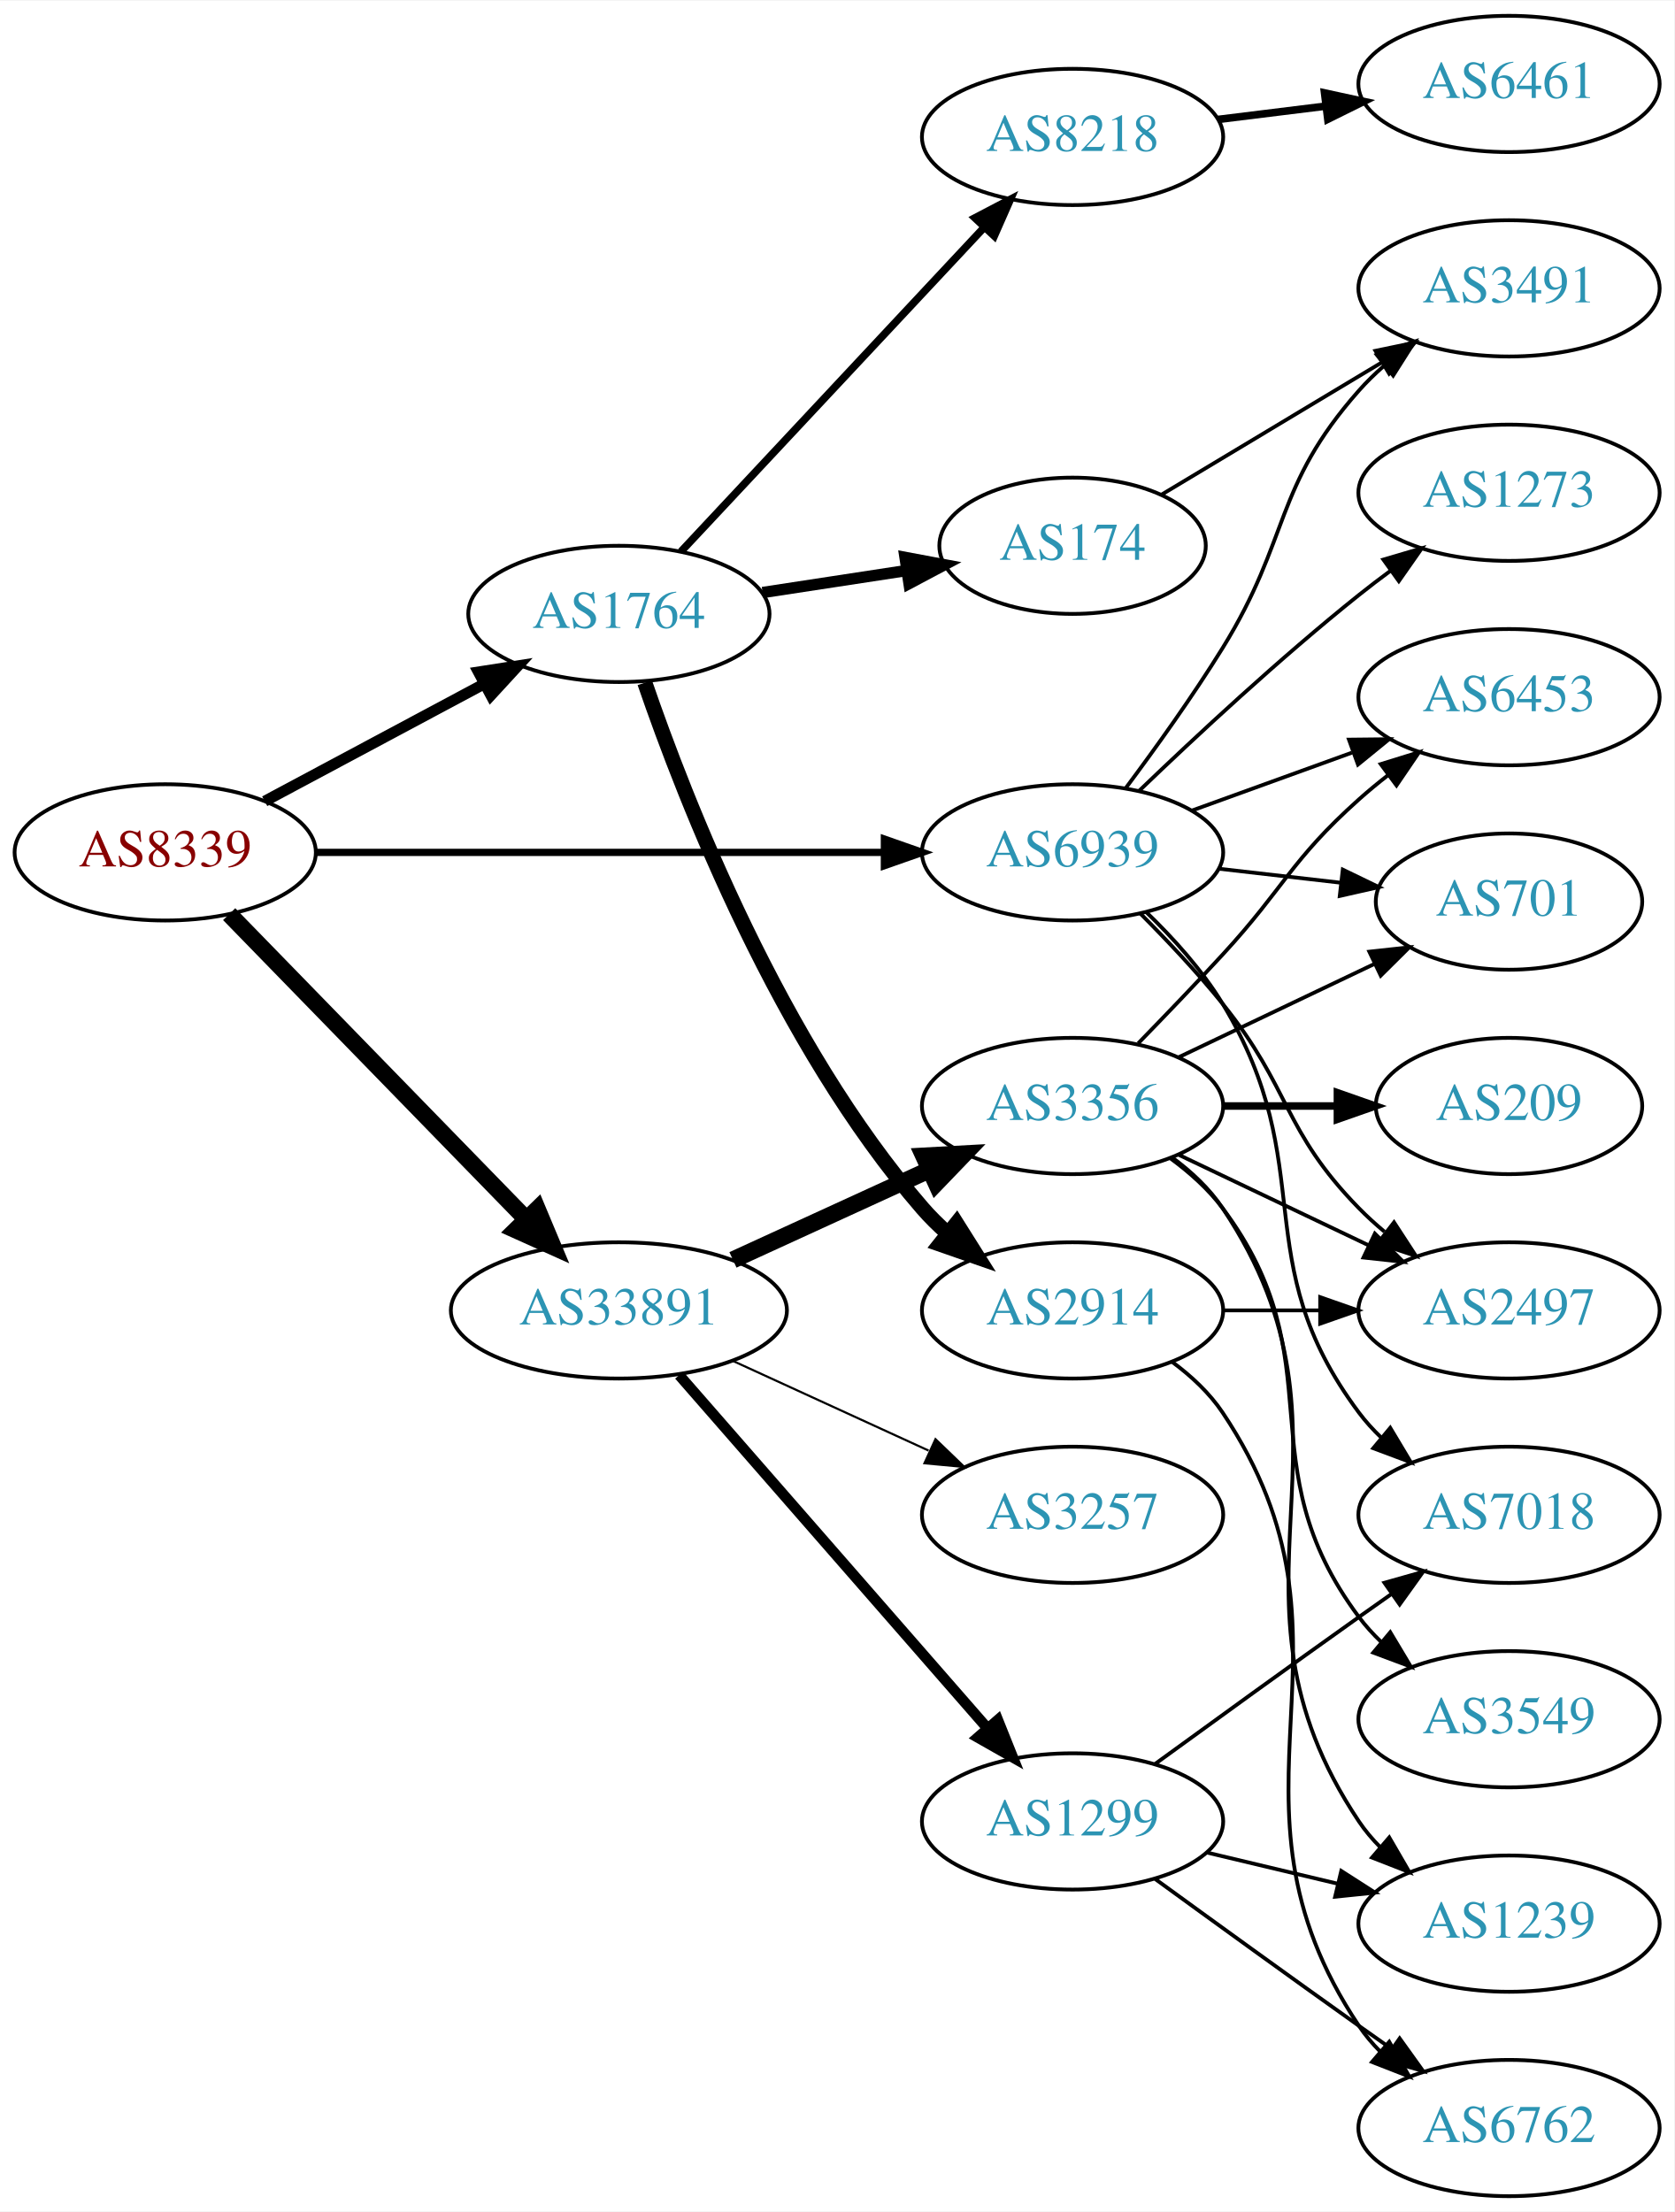
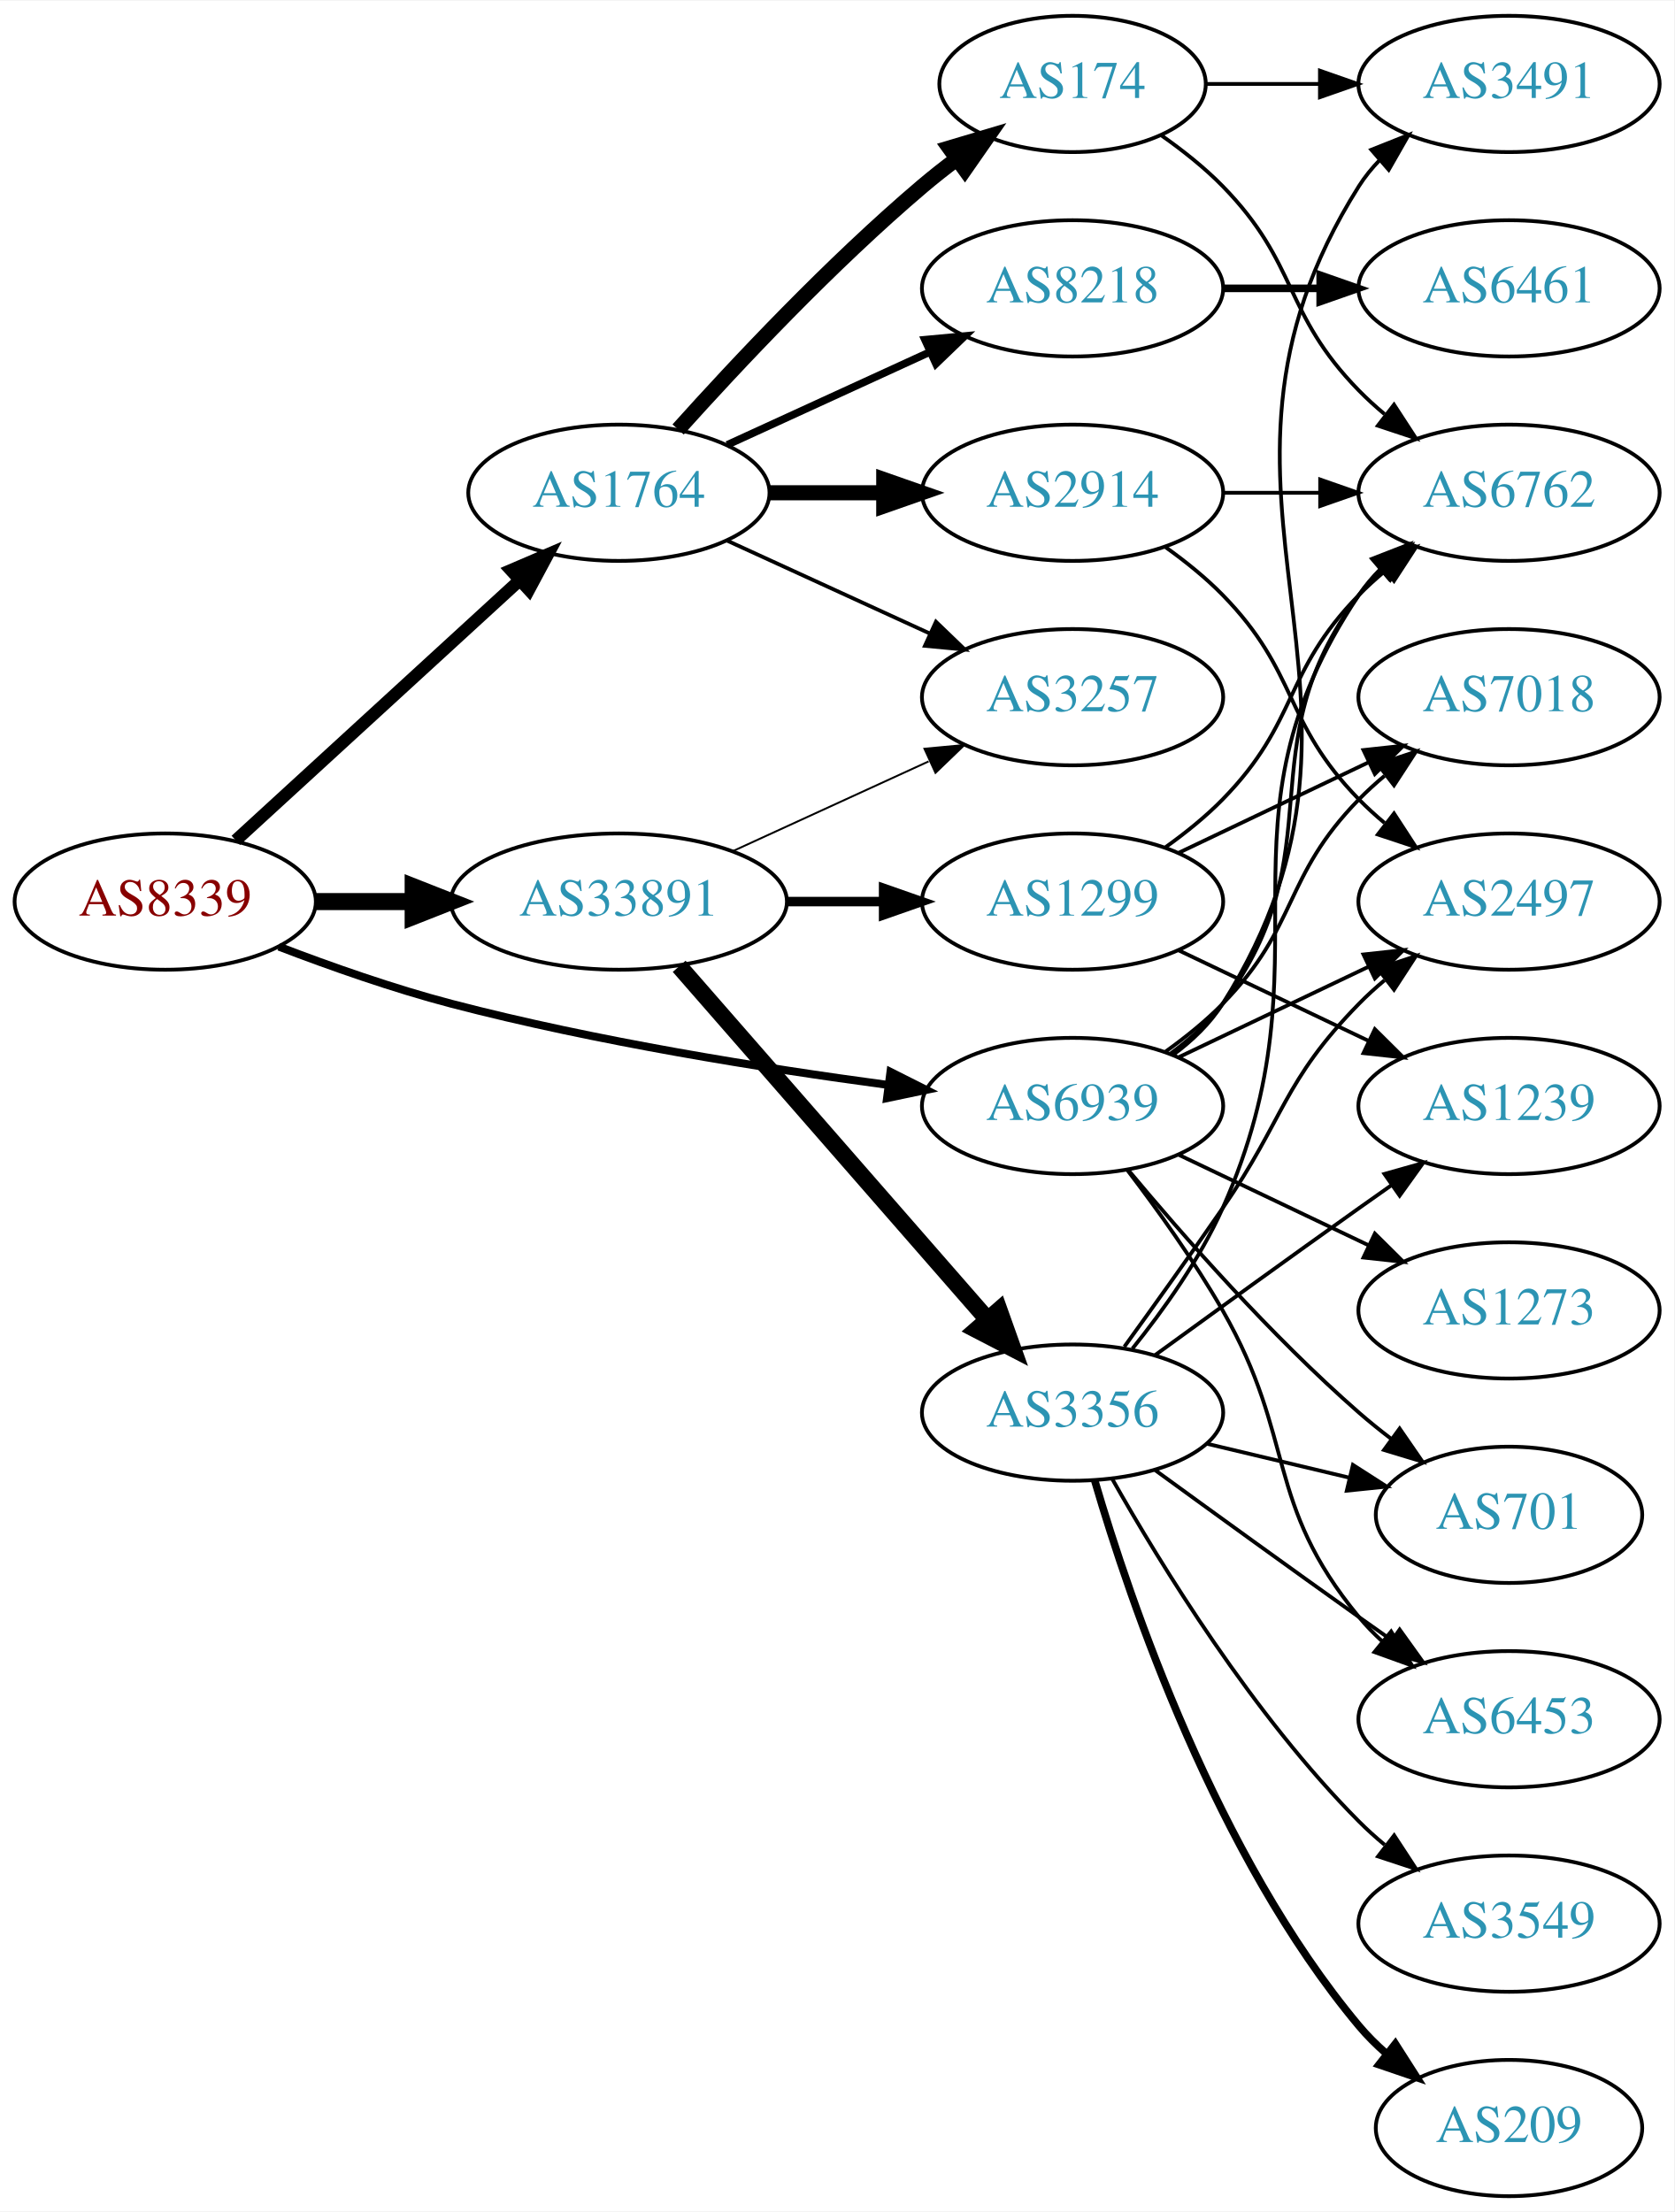
<svg xmlns="http://www.w3.org/2000/svg" xmlns:xlink="http://www.w3.org/1999/xlink" width="442pt" height="584pt" viewBox="0.00 0.00 442.27 584.00">
  <g id="graph0" class="graph" transform="scale(1 1) rotate(0) translate(4 580)">
    <polygon fill="white" stroke="none" points="-4,4 -4,-580 438.271,-580 438.271,4 -4,4" />
    <g id="node1" class="node">
      <g id="a_node1">
        <a xlink:href="/asn/8339" xlink:title="AS8339 ~ kabelplus GmbH [AT]">
-           <ellipse fill="#ffffff" stroke="black" cx="39.647" cy="-355" rx="39.794" ry="18" />
-           <text text-anchor="middle" x="39.647" y="-351.3" font-family="Times,serif" font-size="14.00" fill="#880000">AS8339</text>
+           <ellipse fill="#ffffff" stroke="black" cx="39.647" cy="-342" rx="39.794" ry="18" />
+           <text text-anchor="middle" x="39.647" y="-338.3" font-family="Times,serif" font-size="14.00" fill="#880000">AS8339</text>
        </a>
      </g>
    </g>
    <g id="node2" class="node">
      <g id="a_node2">
        <a xlink:href="/asn/1764" xlink:title="AS1764 ~ NEXTLAYER-AS [AT]">
-           <ellipse fill="#ffffff" stroke="black" cx="159.489" cy="-418" rx="39.794" ry="18" />
-           <text text-anchor="middle" x="159.489" y="-414.3" font-family="Times,serif" font-size="14.00" fill="#2c94b3">AS1764</text>
+           <ellipse fill="#ffffff" stroke="black" cx="159.489" cy="-450" rx="39.794" ry="18" />
+           <text text-anchor="middle" x="159.489" y="-446.3" font-family="Times,serif" font-size="14.00" fill="#2c94b3">AS1764</text>
        </a>
      </g>
    </g>
    <g id="edge1" class="edge">
-       <path fill="none" stroke="black" stroke-width="2.893" d="M65.927,-368.515C82.82,-377.547 105.262,-389.544 123.818,-399.464" />
-       <polygon fill="black" stroke="black" stroke-width="2.893" points="122.375,-402.662 132.844,-404.29 125.675,-396.489 122.375,-402.662" />
+       <path fill="none" stroke="black" stroke-width="3.3" d="M58.289,-358.169C78.161,-376.382 110.624,-406.133 133.193,-426.817" />
+       <polygon fill="black" stroke="black" stroke-width="3.3" points="130.989,-429.545 140.726,-433.721 135.719,-424.384 130.989,-429.545" />
    </g>
    <g id="node3" class="node">
      <g id="a_node3">
        <a xlink:href="/asn/33891" xlink:title="AS33891 ~ CORE-BACKBONE GMBH GLOBAL NETWORK [DE]">
-           <ellipse fill="#ffffff" stroke="black" cx="159.489" cy="-234" rx="44.393" ry="18" />
-           <text text-anchor="middle" x="159.489" y="-230.3" font-family="Times,serif" font-size="14.00" fill="#2c94b3">AS33891</text>
+           <ellipse fill="#ffffff" stroke="black" cx="159.489" cy="-342" rx="44.393" ry="18" />
+           <text text-anchor="middle" x="159.489" y="-338.3" font-family="Times,serif" font-size="14.00" fill="#2c94b3">AS33891</text>
        </a>
      </g>
    </g>
    <g id="edge2" class="edge">
-       <path fill="none" stroke="black" stroke-width="4.5" d="M56.539,-338.681C76.721,-317.959 111.71,-282.033 134.982,-258.137" />
-       <polygon fill="black" stroke="black" stroke-width="4.5" points="137.936,-260.748 142.092,-250.836 132.294,-255.253 137.936,-260.748" />
+       <path fill="none" stroke="black" stroke-width="4.5" d="M79.559,-342C87.662,-342 96.337,-342 104.863,-342" />
+       <polygon fill="black" stroke="black" stroke-width="4.5" points="105.141,-345.938 115.141,-342 105.141,-338.063 105.141,-345.938" />
    </g>
    <g id="node4" class="node">
      <g id="a_node4">
        <a xlink:href="/asn/6939" xlink:title="AS6939 ~ Hurricane Electric LLC [US]">
-           <ellipse fill="#ffffff" stroke="black" cx="279.332" cy="-355" rx="39.794" ry="18" />
-           <text text-anchor="middle" x="279.332" y="-351.3" font-family="Times,serif" font-size="14.00" fill="#2c94b3">AS6939</text>
+           <ellipse fill="#ffffff" stroke="black" cx="279.332" cy="-288" rx="39.794" ry="18" />
+           <text text-anchor="middle" x="279.332" y="-284.3" font-family="Times,serif" font-size="14.00" fill="#2c94b3">AS6939</text>
        </a>
      </g>
    </g>
    <g id="edge3" class="edge">
-       <path fill="none" stroke="black" stroke-width="1.929" d="M79.364,-355C120.282,-355 184.922,-355 229.356,-355" />
-       <polygon fill="black" stroke="black" stroke-width="1.929" points="229.631,-358.5 239.631,-355 229.631,-351.5 229.631,-358.5" />
+       <path fill="none" stroke="black" stroke-width="2.1" d="M69.681,-330.097C83.339,-324.862 99.96,-319.007 115.293,-315 153.491,-305.019 197.732,-297.967 230.482,-293.579" />
+       <polygon fill="black" stroke="black" stroke-width="2.1" points="231.226,-297.011 240.69,-292.247 230.321,-290.07 231.226,-297.011" />
    </g>
    <g id="node5" class="node">
      <g id="a_node5">
-         <a xlink:href="/asn/174" xlink:title="AS174 ~ Cogent Communications [US]">
-           <ellipse fill="#ffffff" stroke="black" cx="279.332" cy="-436" rx="35.194" ry="18" />
-           <text text-anchor="middle" x="279.332" y="-432.3" font-family="Times,serif" font-size="14.00" fill="#2c94b3">AS174</text>
+         <a xlink:href="/asn/2914" xlink:title="AS2914 ~ NTT America, Inc. [US]">
+           <ellipse fill="#ffffff" stroke="black" cx="279.332" cy="-450" rx="39.794" ry="18" />
+           <text text-anchor="middle" x="279.332" y="-446.3" font-family="Times,serif" font-size="14.00" fill="#2c94b3">AS2914</text>
        </a>
      </g>
    </g>
    <g id="edge4" class="edge">
-       <path fill="none" stroke="black" stroke-width="3" d="M197.452,-423.646C209.475,-425.482 222.922,-427.536 235.346,-429.434" />
-       <polygon fill="black" stroke="black" stroke-width="3" points="235.075,-432.933 245.489,-430.983 236.132,-426.013 235.075,-432.933" />
+       <path fill="none" stroke="black" stroke-width="4" d="M199.402,-450C208.955,-450 219.305,-450 229.267,-450" />
+       <polygon fill="black" stroke="black" stroke-width="4" points="229.46,-453.5 239.46,-450 229.46,-446.5 229.46,-453.5" />
    </g>
    <g id="node6" class="node">
      <g id="a_node6">
-         <a xlink:href="/asn/2914" xlink:title="AS2914 ~ NTT America, Inc. [US]">
-           <ellipse fill="#ffffff" stroke="black" cx="279.332" cy="-234" rx="39.794" ry="18" />
-           <text text-anchor="middle" x="279.332" y="-230.3" font-family="Times,serif" font-size="14.00" fill="#2c94b3">AS2914</text>
+         <a xlink:href="/asn/174" xlink:title="AS174 ~ Cogent Communications [US]">
+           <ellipse fill="#ffffff" stroke="black" cx="279.332" cy="-558" rx="35.194" ry="18" />
+           <text text-anchor="middle" x="279.332" y="-554.3" font-family="Times,serif" font-size="14.00" fill="#2c94b3">AS174</text>
        </a>
      </g>
    </g>
    <g id="edge5" class="edge">
-       <path fill="none" stroke="black" stroke-width="4" d="M166.328,-399.833C177.005,-368.712 202.097,-304.372 239.685,-261 241.645,-258.739 243.833,-256.572 246.145,-254.52" />
-       <polygon fill="black" stroke="black" stroke-width="4" points="248.68,-256.976 254.326,-248.011 244.322,-251.498 248.68,-256.976" />
+       <path fill="none" stroke="black" stroke-width="4" d="M175.135,-466.725C190.436,-483.765 215.533,-510.523 239.685,-531 242.537,-533.418 245.602,-535.833 248.714,-538.169" />
+       <polygon fill="black" stroke="black" stroke-width="4" points="246.787,-541.095 256.942,-544.116 250.887,-535.422 246.787,-541.095" />
    </g>
    <g id="node7" class="node">
      <g id="a_node7">
        <a xlink:href="/asn/8218" xlink:title="AS8218 ~ legacy Neotelecoms [FR]">
-           <ellipse fill="#ffffff" stroke="black" cx="279.332" cy="-544" rx="39.794" ry="18" />
-           <text text-anchor="middle" x="279.332" y="-540.3" font-family="Times,serif" font-size="14.00" fill="#2c94b3">AS8218</text>
+           <ellipse fill="#ffffff" stroke="black" cx="279.332" cy="-504" rx="39.794" ry="18" />
+           <text text-anchor="middle" x="279.332" y="-500.3" font-family="Times,serif" font-size="14.00" fill="#2c94b3">AS8218</text>
        </a>
      </g>
    </g>
    <g id="edge6" class="edge">
-       <path fill="none" stroke="black" stroke-width="2" d="M175.895,-434.472C196.274,-456.262 232.344,-494.829 255.789,-519.897" />
-       <polygon fill="black" stroke="black" stroke-width="2" points="253.535,-522.611 262.922,-527.524 258.647,-517.829 253.535,-522.611" />
-     </g>
-     <g id="node12" class="node">
-       <g id="a_node12">
+       <path fill="none" stroke="black" stroke-width="2" d="M188.118,-462.661C204.075,-469.973 224.345,-479.261 241.628,-487.181" />
+       <polygon fill="black" stroke="black" stroke-width="2" points="240.327,-490.435 250.876,-491.419 243.243,-484.071 240.327,-490.435" />
+     </g>
+     <g id="node8" class="node">
+       <g id="a_node8">
        <a xlink:href="/asn/3257" xlink:title="AS3257 ~ GTT [DE]">
-           <ellipse fill="#ffffff" stroke="black" cx="279.332" cy="-180" rx="39.794" ry="18" />
-           <text text-anchor="middle" x="279.332" y="-176.3" font-family="Times,serif" font-size="14.00" fill="#2c94b3">AS3257</text>
-         </a>
-       </g>
-     </g>
-     <g id="edge11" class="edge">
-       <path fill="none" stroke="black" stroke-width="0.562" d="M189.619,-220.652C205.23,-213.498 224.628,-204.609 241.3,-196.97" />
-       <polygon fill="black" stroke="black" stroke-width="0.562" points="243.119,-199.986 250.752,-192.638 240.203,-193.622 243.119,-199.986" />
+           <ellipse fill="#ffffff" stroke="black" cx="279.332" cy="-396" rx="39.794" ry="18" />
+           <text text-anchor="middle" x="279.332" y="-392.3" font-family="Times,serif" font-size="14.00" fill="#2c94b3">AS3257</text>
+         </a>
+       </g>
+     </g>
+     <g id="edge7" class="edge">
+       <path fill="none" stroke="black" d="M188.118,-437.339C204.075,-430.027 224.345,-420.739 241.628,-412.819" />
+       <polygon fill="black" stroke="black" points="243.243,-415.929 250.876,-408.581 240.327,-409.565 243.243,-415.929" />
+     </g>
+     <g id="edge13" class="edge">
+       <path fill="none" stroke="black" stroke-width="0.5" d="M189.619,-355.348C205.23,-362.502 224.628,-371.391 241.3,-379.03" />
+       <polygon fill="black" stroke="black" stroke-width="0.5" points="240.203,-382.378 250.752,-383.362 243.119,-376.014 240.203,-382.378" />
    </g>
    <g id="node13" class="node">
      <g id="a_node13">
        <a xlink:href="/asn/1299" xlink:title="AS1299 ~ Telia Carrier [EU]">
-           <ellipse fill="#ffffff" stroke="black" cx="279.332" cy="-99" rx="39.794" ry="18" />
-           <text text-anchor="middle" x="279.332" y="-95.3" font-family="Times,serif" font-size="14.00" fill="#2c94b3">AS1299</text>
-         </a>
-       </g>
-     </g>
-     <g id="edge12" class="edge">
-       <path fill="none" stroke="black" stroke-width="2.812" d="M175.414,-216.902C195.956,-193.369 233.075,-150.845 256.672,-123.813" />
-       <polygon fill="black" stroke="black" stroke-width="2.812" points="259.589,-125.794 263.528,-115.959 254.315,-121.191 259.589,-125.794" />
+           <ellipse fill="#ffffff" stroke="black" cx="279.332" cy="-342" rx="39.794" ry="18" />
+           <text text-anchor="middle" x="279.332" y="-338.3" font-family="Times,serif" font-size="14.00" fill="#2c94b3">AS1299</text>
+         </a>
+       </g>
+     </g>
+     <g id="edge14" class="edge">
+       <path fill="none" stroke="black" stroke-width="2.5" d="M203.7,-342C212.013,-342 220.775,-342 229.258,-342" />
+       <polygon fill="black" stroke="black" stroke-width="2.5" points="229.416,-345.5 239.416,-342 229.416,-338.5 229.416,-345.5" />
    </g>
    <g id="node14" class="node">
      <g id="a_node14">
        <a xlink:href="/asn/3356" xlink:title="AS3356 ~ Level 3 Parent, LLC [US]">
-           <ellipse fill="#ffffff" stroke="black" cx="279.332" cy="-288" rx="39.794" ry="18" />
-           <text text-anchor="middle" x="279.332" y="-284.3" font-family="Times,serif" font-size="14.00" fill="#2c94b3">AS3356</text>
-         </a>
-       </g>
-     </g>
-     <g id="edge13" class="edge">
-       <path fill="none" stroke="black" stroke-width="4.5" d="M189.619,-247.348C205.23,-254.502 224.628,-263.391 241.3,-271.03" />
-       <polygon fill="black" stroke="black" stroke-width="4.5" points="240.02,-274.775 250.752,-275.362 243.301,-267.616 240.02,-274.775" />
-     </g>
-     <g id="node8" class="node">
-       <g id="a_node8">
-         <a xlink:href="/asn/2497" xlink:title="AS2497 ~ Internet Initiative Japan Inc. [JP]">
-           <ellipse fill="#ffffff" stroke="black" cx="394.625" cy="-234" rx="39.794" ry="18" />
-           <text text-anchor="middle" x="394.625" y="-230.3" font-family="Times,serif" font-size="14.00" fill="#2c94b3">AS2497</text>
-         </a>
-       </g>
-     </g>
-     <g id="edge28" class="edge">
-       <path fill="none" stroke="black" d="M297.202,-338.881C304.243,-331.82 312.315,-323.272 318.978,-315 337.073,-292.537 334.806,-281.617 354.978,-261 357.071,-258.861 359.354,-256.782 361.731,-254.79" />
-       <polygon fill="black" stroke="black" points="364.249,-257.268 370.031,-248.389 359.974,-251.725 364.249,-257.268" />
+           <ellipse fill="#ffffff" stroke="black" cx="279.332" cy="-207" rx="39.794" ry="18" />
+           <text text-anchor="middle" x="279.332" y="-203.3" font-family="Times,serif" font-size="14.00" fill="#2c94b3">AS3356</text>
+         </a>
+       </g>
+     </g>
+     <g id="edge15" class="edge">
+       <path fill="none" stroke="black" stroke-width="4.5" d="M175.414,-324.902C195.956,-301.369 233.075,-258.845 256.672,-231.813" />
+       <polygon fill="black" stroke="black" stroke-width="4.5" points="259.918,-234.082 263.528,-223.959 253.985,-228.903 259.918,-234.082" />
+     </g>
+     <g id="node9" class="node">
+       <g id="a_node9">
+         <a xlink:href="/asn/6762" xlink:title="AS6762 ~ TELECOM ITALIA SPARKLE S.p.A. [IT]">
+           <ellipse fill="#ffffff" stroke="black" cx="394.625" cy="-450" rx="39.794" ry="18" />
+           <text text-anchor="middle" x="394.625" y="-446.3" font-family="Times,serif" font-size="14.00" fill="#2c94b3">AS6762</text>
+         </a>
+       </g>
+     </g>
+     <g id="edge29" class="edge">
+       <path fill="none" stroke="black" d="M305.262,-301.882C310.338,-305.611 315.256,-310.016 318.978,-315 349.249,-355.542 324.707,-382.458 354.978,-423 356.723,-425.336 358.73,-427.545 360.893,-429.617" />
+       <polygon fill="black" stroke="black" points="358.771,-432.405 368.694,-436.118 363.253,-427.027 358.771,-432.405" />
    </g>
    <g id="node10" class="node">
      <g id="a_node10">
        <a xlink:href="/asn/3491" xlink:title="AS3491 ~ PCCW Global, Inc. [US]">
-           <ellipse fill="#ffffff" stroke="black" cx="394.625" cy="-504" rx="39.794" ry="18" />
-           <text text-anchor="middle" x="394.625" y="-500.3" font-family="Times,serif" font-size="14.00" fill="#2c94b3">AS3491</text>
-         </a>
-       </g>
-     </g>
-     <g id="edge27" class="edge">
-       <path fill="none" stroke="black" d="M293.472,-372.105C301.25,-382.529 311.093,-396.255 318.978,-409 336.969,-438.081 332.328,-451.38 354.978,-477 356.96,-479.242 359.164,-481.394 361.487,-483.437" />
-       <polygon fill="black" stroke="black" points="359.675,-486.466 369.688,-489.929 364.02,-480.978 359.675,-486.466" />
+           <ellipse fill="#ffffff" stroke="black" cx="394.625" cy="-558" rx="39.794" ry="18" />
+           <text text-anchor="middle" x="394.625" y="-554.3" font-family="Times,serif" font-size="14.00" fill="#2c94b3">AS3491</text>
+         </a>
+       </g>
+     </g>
+     <g id="edge32" class="edge">
+       <path fill="none" stroke="black" d="M305.858,-301.472C310.903,-305.223 315.658,-309.74 318.978,-315 370.928,-397.3 303.028,-448.7 354.978,-531 356.534,-533.466 358.406,-535.768 360.475,-537.905" />
+       <polygon fill="black" stroke="black" points="358.254,-540.611 368.099,-544.528 362.845,-535.327 358.254,-540.611" />
+     </g>
+     <g id="node11" class="node">
+       <g id="a_node11">
+         <a xlink:href="/asn/2497" xlink:title="AS2497 ~ Internet Initiative Japan Inc. [JP]">
+           <ellipse fill="#ffffff" stroke="black" cx="394.625" cy="-342" rx="39.794" ry="18" />
+           <text text-anchor="middle" x="394.625" y="-338.3" font-family="Times,serif" font-size="14.00" fill="#2c94b3">AS2497</text>
+         </a>
+       </g>
+     </g>
+     <g id="edge30" class="edge">
+       <path fill="none" stroke="black" d="M307.468,-300.934C322.462,-308.081 341.283,-317.052 357.506,-324.785" />
+       <polygon fill="black" stroke="black" points="356.177,-328.028 366.71,-329.171 359.188,-321.709 356.177,-328.028" />
    </g>
    <g id="node15" class="node">
      <g id="a_node15">
-         <a xlink:href="/asn/7018" xlink:title="AS7018 ~ AT&amp;T Services, Inc. [US]">
-           <ellipse fill="#ffffff" stroke="black" cx="394.625" cy="-180" rx="39.794" ry="18" />
-           <text text-anchor="middle" x="394.625" y="-176.3" font-family="Times,serif" font-size="14.00" fill="#2c94b3">AS7018</text>
-         </a>
-       </g>
-     </g>
-     <g id="edge25" class="edge">
-       <path fill="none" stroke="black" d="M298.726,-339.293C305.849,-332.431 313.572,-323.918 318.978,-315 345.207,-271.733 324.707,-247.542 354.978,-207 356.723,-204.664 358.73,-202.455 360.893,-200.383" />
-       <polygon fill="black" stroke="black" points="363.253,-202.973 368.694,-193.882 358.771,-197.595 363.253,-202.973" />
-     </g>
-     <g id="node19" class="node">
-       <g id="a_node19">
        <a xlink:href="/asn/701" xlink:title="AS701 ~ UUNET [US]">
-           <ellipse fill="#ffffff" stroke="black" cx="394.625" cy="-342" rx="35.194" ry="18" />
-           <text text-anchor="middle" x="394.625" y="-338.3" font-family="Times,serif" font-size="14.00" fill="#2c94b3">AS701</text>
-         </a>
-       </g>
-     </g>
-     <g id="edge26" class="edge">
-       <path fill="none" stroke="black" d="M318.057,-350.671C328.291,-349.497 339.457,-348.216 349.988,-347.007" />
-       <polygon fill="black" stroke="black" points="350.715,-350.447 360.25,-345.83 349.917,-343.492 350.715,-350.447" />
+           <ellipse fill="#ffffff" stroke="black" cx="394.625" cy="-180" rx="35.194" ry="18" />
+           <text text-anchor="middle" x="394.625" y="-176.3" font-family="Times,serif" font-size="14.00" fill="#2c94b3">AS701</text>
+         </a>
+       </g>
+     </g>
+     <g id="edge28" class="edge">
+       <path fill="none" stroke="black" d="M293.962,-271.183C308.244,-254.071 331.791,-227.255 354.978,-207 357.648,-204.668 360.521,-202.352 363.451,-200.114" />
+       <polygon fill="black" stroke="black" points="365.729,-202.784 371.742,-194.061 361.602,-197.13 365.729,-202.784" />
+     </g>
+     <g id="node16" class="node">
+       <g id="a_node16">
+         <a xlink:href="/asn/6453" xlink:title="AS6453 ~ TATA COMMUNICATIONS (AMERICA) INC [US]">
+           <ellipse fill="#ffffff" stroke="black" cx="394.625" cy="-126" rx="39.794" ry="18" />
+           <text text-anchor="middle" x="394.625" y="-122.3" font-family="Times,serif" font-size="14.00" fill="#2c94b3">AS6453</text>
+         </a>
+       </g>
+     </g>
+     <g id="edge31" class="edge">
+       <path fill="none" stroke="black" d="M293.793,-271.087C301.686,-260.73 311.535,-247.008 318.978,-234 338.543,-199.806 329.913,-183.394 354.978,-153 356.833,-150.75 358.92,-148.604 361.139,-146.576" />
+       <polygon fill="black" stroke="black" points="363.488,-149.177 369.044,-140.156 359.075,-143.744 363.488,-149.177" />
    </g>
    <g id="node20" class="node">
      <g id="a_node20">
-         <a xlink:href="/asn/6453" xlink:title="AS6453 ~ TATA COMMUNICATIONS (AMERICA) INC [US]">
+         <a xlink:href="/asn/7018" xlink:title="AS7018 ~ AT&amp;T Services, Inc. [US]">
          <ellipse fill="#ffffff" stroke="black" cx="394.625" cy="-396" rx="39.794" ry="18" />
-           <text text-anchor="middle" x="394.625" y="-392.3" font-family="Times,serif" font-size="14.00" fill="#2c94b3">AS6453</text>
-         </a>
-       </g>
-     </g>
-     <g id="edge23" class="edge">
-       <path fill="none" stroke="black" d="M310.99,-366.095C323.963,-370.79 339.256,-376.324 353.137,-381.348" />
-       <polygon fill="black" stroke="black" points="352.347,-384.784 362.941,-384.896 354.729,-378.202 352.347,-384.784" />
+           <text text-anchor="middle" x="394.625" y="-392.3" font-family="Times,serif" font-size="14.00" fill="#2c94b3">AS7018</text>
+         </a>
+       </g>
+     </g>
+     <g id="edge27" class="edge">
+       <path fill="none" stroke="black" d="M303.926,-302.389C309.182,-306.148 314.513,-310.437 318.978,-315 339.151,-335.617 334.806,-348.383 354.978,-369 357.071,-371.139 359.354,-373.218 361.731,-375.21" />
+       <polygon fill="black" stroke="black" points="359.974,-378.275 370.031,-381.611 364.249,-372.732 359.974,-378.275" />
    </g>
    <g id="node21" class="node">
      <g id="a_node21">
        <a xlink:href="/asn/1273" xlink:title="AS1273 ~ Vodafone Group PLC [EU]">
-           <ellipse fill="#ffffff" stroke="black" cx="394.625" cy="-450" rx="39.794" ry="18" />
-           <text text-anchor="middle" x="394.625" y="-446.3" font-family="Times,serif" font-size="14.00" fill="#2c94b3">AS1273</text>
-         </a>
-       </g>
-     </g>
-     <g id="edge24" class="edge">
-       <path fill="none" stroke="black" d="M296.975,-371.312C311.751,-385.51 334.164,-406.363 354.978,-423 357.681,-425.161 360.546,-427.344 363.444,-429.484" />
-       <polygon fill="black" stroke="black" points="361.436,-432.35 371.599,-435.344 365.521,-426.666 361.436,-432.35" />
-     </g>
-     <g id="edge9" class="edge">
-       <path fill="none" stroke="black" d="M302.715,-449.435C319.34,-459.413 342.273,-473.178 360.945,-484.386" />
-       <polygon fill="black" stroke="black" points="359.348,-487.509 369.724,-489.654 362.951,-481.507 359.348,-487.509" />
-     </g>
-     <g id="edge7" class="edge">
-       <path fill="none" stroke="black" d="M319.004,-234C327.207,-234 335.971,-234 344.503,-234" />
-       <polygon fill="black" stroke="black" points="344.742,-237.5 354.742,-234 344.742,-230.5 344.742,-237.5" />
-     </g>
-     <g id="node9" class="node">
-       <g id="a_node9">
-         <a xlink:href="/asn/6762" xlink:title="AS6762 ~ TELECOM ITALIA SPARKLE S.p.A. [IT]">
-           <ellipse fill="#ffffff" stroke="black" cx="394.625" cy="-18" rx="39.794" ry="18" />
-           <text text-anchor="middle" x="394.625" y="-14.3" font-family="Times,serif" font-size="14.00" fill="#2c94b3">AS6762</text>
-         </a>
-       </g>
-     </g>
-     <g id="edge8" class="edge">
-       <path fill="none" stroke="black" d="M305.651,-220.393C310.707,-216.649 315.518,-212.169 318.978,-207 360.003,-145.706 313.954,-106.294 354.978,-45 356.6,-42.577 358.519,-40.305 360.621,-38.19" />
-       <polygon fill="black" stroke="black" points="362.988,-40.771 368.306,-31.607 358.434,-35.454 362.988,-40.771" />
-     </g>
-     <g id="node11" class="node">
-       <g id="a_node11">
-         <a xlink:href="/asn/6461" xlink:title="AS6461 ~ Zayo Bandwidth [US]">
-           <ellipse fill="#ffffff" stroke="black" cx="394.625" cy="-558" rx="39.794" ry="18" />
-           <text text-anchor="middle" x="394.625" y="-554.3" font-family="Times,serif" font-size="14.00" fill="#2c94b3">AS6461</text>
-         </a>
-       </g>
-     </g>
-     <g id="edge10" class="edge">
-       <path fill="none" stroke="black" stroke-width="2" d="M317.742,-548.623C326.83,-549.746 336.667,-550.962 346.152,-552.134" />
-       <polygon fill="black" stroke="black" stroke-width="2" points="345.9,-555.629 356.254,-553.382 346.758,-548.682 345.9,-555.629" />
-     </g>
-     <g id="edge15" class="edge">
-       <path fill="none" stroke="black" d="M301.18,-83.778C316.114,-72.909 336.727,-57.975 354.978,-45 357.799,-42.995 360.742,-40.915 363.69,-38.841" />
-       <polygon fill="black" stroke="black" points="365.736,-41.681 371.914,-33.074 361.717,-35.95 365.736,-41.681" />
-     </g>
-     <g id="edge14" class="edge">
-       <path fill="none" stroke="black" d="M301.18,-114.222C316.114,-125.091 336.727,-140.025 354.978,-153 357.799,-155.005 360.742,-157.085 363.69,-159.159" />
-       <polygon fill="black" stroke="black" points="361.717,-162.05 371.914,-164.926 365.736,-156.319 361.717,-162.05" />
-     </g>
-     <g id="node16" class="node">
-       <g id="a_node16">
-         <a xlink:href="/asn/1239" xlink:title="AS1239 ~ Sprint [US]">
-           <ellipse fill="#ffffff" stroke="black" cx="394.625" cy="-72" rx="39.794" ry="18" />
-           <text text-anchor="middle" x="394.625" y="-68.3" font-family="Times,serif" font-size="14.00" fill="#2c94b3">AS1239</text>
-         </a>
-       </g>
-     </g>
-     <g id="edge16" class="edge">
-       <path fill="none" stroke="black" d="M314.939,-90.752C325.81,-88.162 337.964,-85.265 349.407,-82.538" />
-       <polygon fill="black" stroke="black" points="350.313,-85.92 359.229,-80.197 348.69,-79.111 350.313,-85.92" />
-     </g>
-     <g id="edge18" class="edge">
+           <ellipse fill="#ffffff" stroke="black" cx="394.625" cy="-234" rx="39.794" ry="18" />
+           <text text-anchor="middle" x="394.625" y="-230.3" font-family="Times,serif" font-size="14.00" fill="#2c94b3">AS1273</text>
+         </a>
+       </g>
+     </g>
+     <g id="edge26" class="edge">
      <path fill="none" stroke="black" d="M307.468,-275.066C322.462,-267.919 341.283,-258.948 357.506,-251.215" />
      <polygon fill="black" stroke="black" points="359.188,-254.291 366.71,-246.829 356.177,-247.972 359.188,-254.291" />
    </g>
-     <g id="edge20" class="edge">
-       <path fill="none" stroke="black" d="M305.651,-274.393C310.707,-270.649 315.518,-266.169 318.978,-261 360.003,-199.706 313.954,-160.294 354.978,-99 356.6,-96.577 358.519,-94.305 360.621,-92.19" />
-       <polygon fill="black" stroke="black" points="362.988,-94.771 368.306,-85.607 358.434,-89.454 362.988,-94.771" />
+     <g id="edge11" class="edge">
+       <path fill="none" stroke="black" d="M319.004,-450C327.207,-450 335.971,-450 344.503,-450" />
+       <polygon fill="black" stroke="black" points="344.742,-453.5 354.742,-450 344.742,-446.5 344.742,-453.5" />
+     </g>
+     <g id="edge10" class="edge">
+       <path fill="none" stroke="black" d="M303.926,-435.611C309.182,-431.852 314.513,-427.563 318.978,-423 339.151,-402.383 334.806,-389.617 354.978,-369 357.071,-366.861 359.354,-364.782 361.731,-362.79" />
+       <polygon fill="black" stroke="black" points="364.249,-365.268 370.031,-356.389 359.974,-359.725 364.249,-365.268" />
+     </g>
+     <g id="edge8" class="edge">
+       <path fill="none" stroke="black" d="M302.714,-544.468C308.356,-540.51 314.17,-535.914 318.978,-531 339.151,-510.383 334.806,-497.617 354.978,-477 357.071,-474.861 359.354,-472.782 361.731,-470.79" />
+       <polygon fill="black" stroke="black" points="364.249,-473.268 370.031,-464.389 359.974,-467.725 364.249,-473.268" />
+     </g>
+     <g id="edge9" class="edge">
+       <path fill="none" stroke="black" d="M314.631,-558C324.008,-558 334.358,-558 344.393,-558" />
+       <polygon fill="black" stroke="black" points="344.681,-561.5 354.681,-558 344.681,-554.5 344.681,-561.5" />
+     </g>
+     <g id="node12" class="node">
+       <g id="a_node12">
+         <a xlink:href="/asn/6461" xlink:title="AS6461 ~ Zayo Bandwidth [US]">
+           <ellipse fill="#ffffff" stroke="black" cx="394.625" cy="-504" rx="39.794" ry="18" />
+           <text text-anchor="middle" x="394.625" y="-500.3" font-family="Times,serif" font-size="14.00" fill="#2c94b3">AS6461</text>
+         </a>
+       </g>
+     </g>
+     <g id="edge12" class="edge">
+       <path fill="none" stroke="black" stroke-width="2" d="M319.004,-504C327.207,-504 335.971,-504 344.503,-504" />
+       <polygon fill="black" stroke="black" stroke-width="2" points="344.742,-507.5 354.742,-504 344.742,-500.5 344.742,-507.5" />
+     </g>
+     <g id="edge25" class="edge">
+       <path fill="none" stroke="black" d="M303.926,-356.389C309.182,-360.148 314.513,-364.437 318.978,-369 339.151,-389.617 334.806,-402.383 354.978,-423 357.071,-425.139 359.354,-427.218 361.731,-429.21" />
+       <polygon fill="black" stroke="black" points="359.974,-432.275 370.031,-435.611 364.249,-426.732 359.974,-432.275" />
+     </g>
+     <g id="node19" class="node">
+       <g id="a_node19">
+         <a xlink:href="/asn/1239" xlink:title="AS1239 ~ Sprint [US]">
+           <ellipse fill="#ffffff" stroke="black" cx="394.625" cy="-288" rx="39.794" ry="18" />
+           <text text-anchor="middle" x="394.625" y="-284.3" font-family="Times,serif" font-size="14.00" fill="#2c94b3">AS1239</text>
+         </a>
+       </g>
+     </g>
+     <g id="edge24" class="edge">
+       <path fill="none" stroke="black" d="M307.468,-329.066C322.462,-321.919 341.283,-312.948 357.506,-305.215" />
+       <polygon fill="black" stroke="black" points="359.188,-308.291 366.71,-300.829 356.177,-301.972 359.188,-308.291" />
+     </g>
+     <g id="edge23" class="edge">
+       <path fill="none" stroke="black" d="M307.468,-354.934C322.462,-362.081 341.283,-371.052 357.506,-378.785" />
+       <polygon fill="black" stroke="black" points="356.177,-382.028 366.71,-383.171 359.188,-375.709 356.177,-382.028" />
+     </g>
+     <g id="edge21" class="edge">
+       <path fill="none" stroke="black" d="M295.143,-223.894C303.3,-234.025 312.962,-247.525 318.978,-261 349.048,-328.349 313.954,-361.706 354.978,-423 356.6,-425.423 358.519,-427.695 360.621,-429.81" />
+       <polygon fill="black" stroke="black" points="358.434,-432.546 368.306,-436.393 362.988,-427.229 358.434,-432.546" />
+     </g>
+     <g id="edge17" class="edge">
+       <path fill="none" stroke="black" d="M293.011,-224.406C300.626,-234.937 310.459,-248.67 318.978,-261 335.374,-284.731 334.806,-294.383 354.978,-315 357.071,-317.139 359.354,-319.218 361.731,-321.21" />
+       <polygon fill="black" stroke="black" points="359.974,-324.275 370.031,-327.611 364.249,-318.732 359.974,-324.275" />
+     </g>
+     <g id="edge16" class="edge">
+       <path fill="none" stroke="black" d="M314.939,-198.752C326.733,-195.942 340.038,-192.771 352.306,-189.847" />
+       <polygon fill="black" stroke="black" points="353.394,-193.186 362.311,-187.463 351.772,-186.376 353.394,-193.186" />
+     </g>
+     <g id="edge18" class="edge">
+       <path fill="none" stroke="black" d="M301.18,-191.778C316.114,-180.909 336.727,-165.975 354.978,-153 357.799,-150.995 360.742,-148.915 363.69,-146.841" />
+       <polygon fill="black" stroke="black" points="365.736,-149.681 371.914,-141.074 361.717,-143.95 365.736,-149.681" />
    </g>
    <g id="node17" class="node">
      <g id="a_node17">
-         <a xlink:href="/asn/209" xlink:title="AS209 ~ CenturyLink Communications, LLC [US]">
-           <ellipse fill="#ffffff" stroke="black" cx="394.625" cy="-288" rx="35.194" ry="18" />
-           <text text-anchor="middle" x="394.625" y="-284.3" font-family="Times,serif" font-size="14.00" fill="#2c94b3">AS209</text>
-         </a>
-       </g>
-     </g>
-     <g id="edge17" class="edge">
-       <path fill="none" stroke="black" stroke-width="2" d="M319.004,-288C328.709,-288 339.2,-288 349.163,-288" />
-       <polygon fill="black" stroke="black" stroke-width="2" points="349.299,-291.5 359.299,-288 349.299,-284.5 349.299,-291.5" />
+         <a xlink:href="/asn/3549" xlink:title="AS3549 ~ Level 3 Parent, LLC [US]">
+           <ellipse fill="#ffffff" stroke="black" cx="394.625" cy="-72" rx="39.794" ry="18" />
+           <text text-anchor="middle" x="394.625" y="-68.3" font-family="Times,serif" font-size="14.00" fill="#2c94b3">AS3549</text>
+         </a>
+       </g>
+     </g>
+     <g id="edge19" class="edge">
+       <path fill="none" stroke="black" d="M289.791,-189.51C302.573,-166.904 327.005,-127.114 354.978,-99 357.089,-96.879 359.385,-94.812 361.77,-92.829" />
+       <polygon fill="black" stroke="black" points="364.286,-95.31 370.086,-86.444 360.023,-89.758 364.286,-95.31" />
    </g>
    <g id="node18" class="node">
      <g id="a_node18">
-         <a xlink:href="/asn/3549" xlink:title="AS3549 ~ Level 3 Parent, LLC [US]">
-           <ellipse fill="#ffffff" stroke="black" cx="394.625" cy="-126" rx="39.794" ry="18" />
-           <text text-anchor="middle" x="394.625" y="-122.3" font-family="Times,serif" font-size="14.00" fill="#2c94b3">AS3549</text>
-         </a>
-       </g>
-     </g>
-     <g id="edge19" class="edge">
-       <path fill="none" stroke="black" d="M305.262,-274.118C310.338,-270.389 315.256,-265.984 318.978,-261 349.249,-220.458 324.707,-193.542 354.978,-153 356.723,-150.664 358.73,-148.455 360.893,-146.383" />
-       <polygon fill="black" stroke="black" points="363.253,-148.973 368.694,-139.882 358.771,-143.595 363.253,-148.973" />
-     </g>
-     <g id="edge21" class="edge">
-       <path fill="none" stroke="black" d="M307.468,-300.934C322.9,-308.29 342.385,-317.577 358.92,-325.459" />
-       <polygon fill="black" stroke="black" points="357.729,-328.768 368.262,-329.911 360.741,-322.449 357.729,-328.768" />
+         <a xlink:href="/asn/209" xlink:title="AS209 ~ CenturyLink Communications, LLC [US]">
+           <ellipse fill="#ffffff" stroke="black" cx="394.625" cy="-18" rx="35.194" ry="18" />
+           <text text-anchor="middle" x="394.625" y="-14.3" font-family="Times,serif" font-size="14.00" fill="#2c94b3">AS209</text>
+         </a>
+       </g>
+     </g>
+     <g id="edge20" class="edge">
+       <path fill="none" stroke="black" stroke-width="2" d="M285.206,-188.998C294.52,-157.156 317.336,-90.019 354.978,-45 357.131,-42.426 359.585,-39.983 362.189,-37.697" />
+       <polygon fill="black" stroke="black" stroke-width="2" points="364.596,-40.257 370.3,-31.328 360.273,-34.751 364.596,-40.257" />
    </g>
    <g id="edge22" class="edge">
-       <path fill="none" stroke="black" d="M296.682,-304.568C303.634,-311.704 311.782,-320.188 318.978,-328 335.408,-345.836 336.908,-352.828 354.978,-369 357.418,-371.183 360.038,-373.344 362.724,-375.435" />
-       <polygon fill="black" stroke="black" points="360.739,-378.32 370.86,-381.454 364.903,-372.693 360.739,-378.32" />
+       <path fill="none" stroke="black" d="M301.18,-222.222C316.114,-233.091 336.727,-248.025 354.978,-261 357.799,-263.005 360.742,-265.085 363.69,-267.159" />
+       <polygon fill="black" stroke="black" points="361.717,-270.05 371.914,-272.926 365.736,-264.319 361.717,-270.05" />
    </g>
  </g>
</svg>
